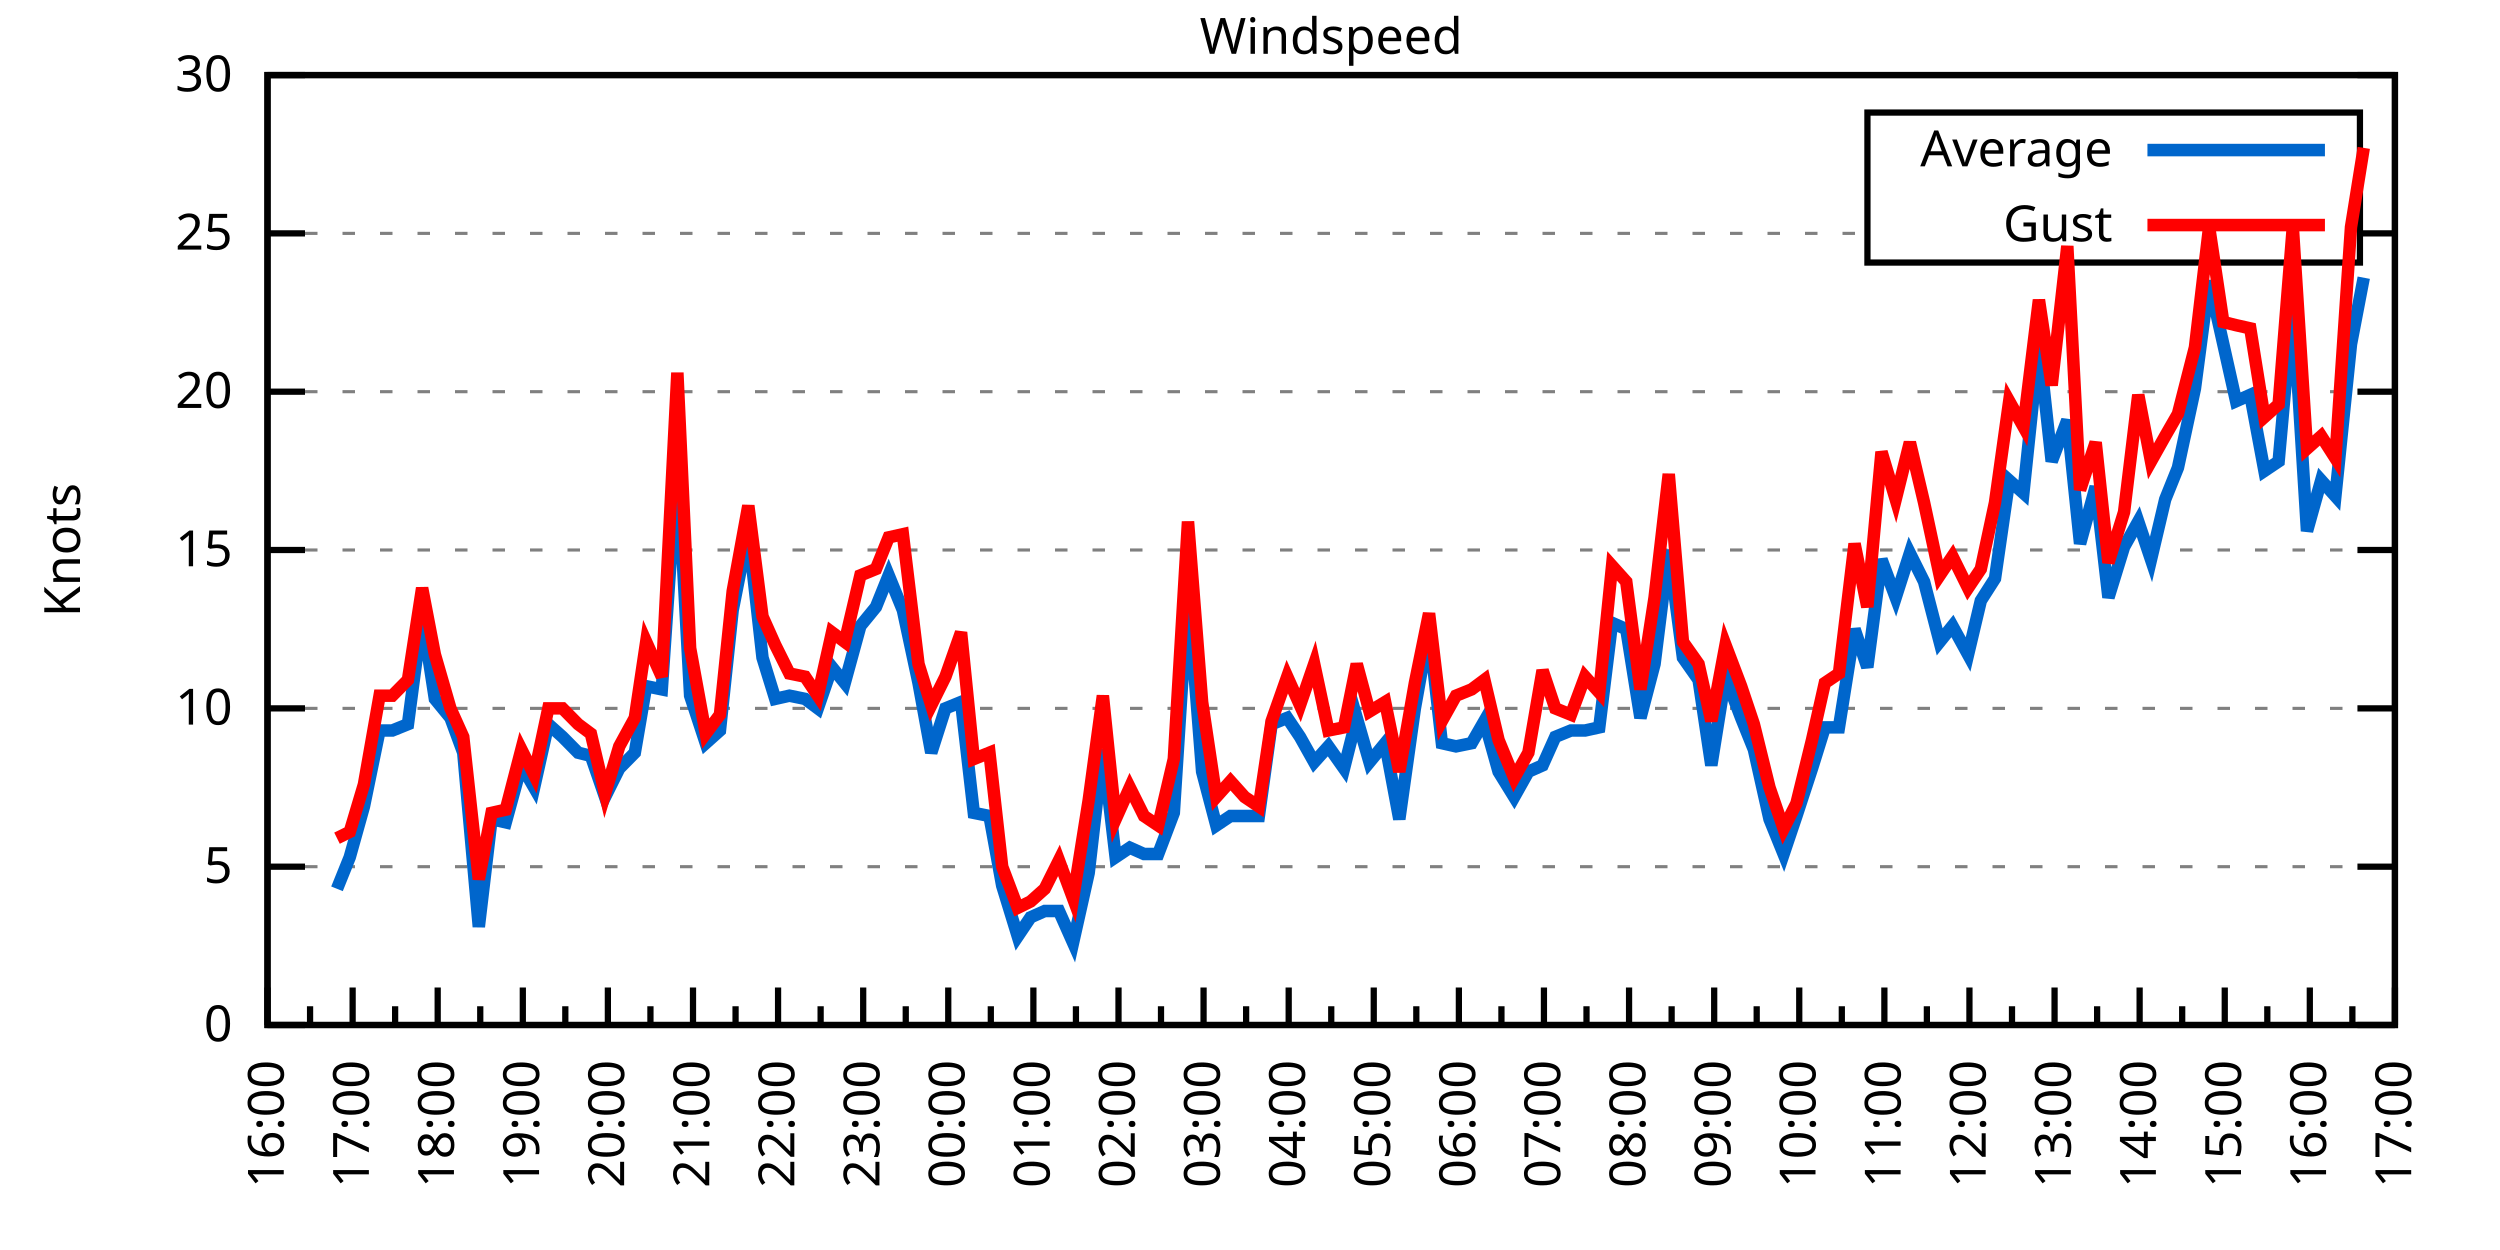
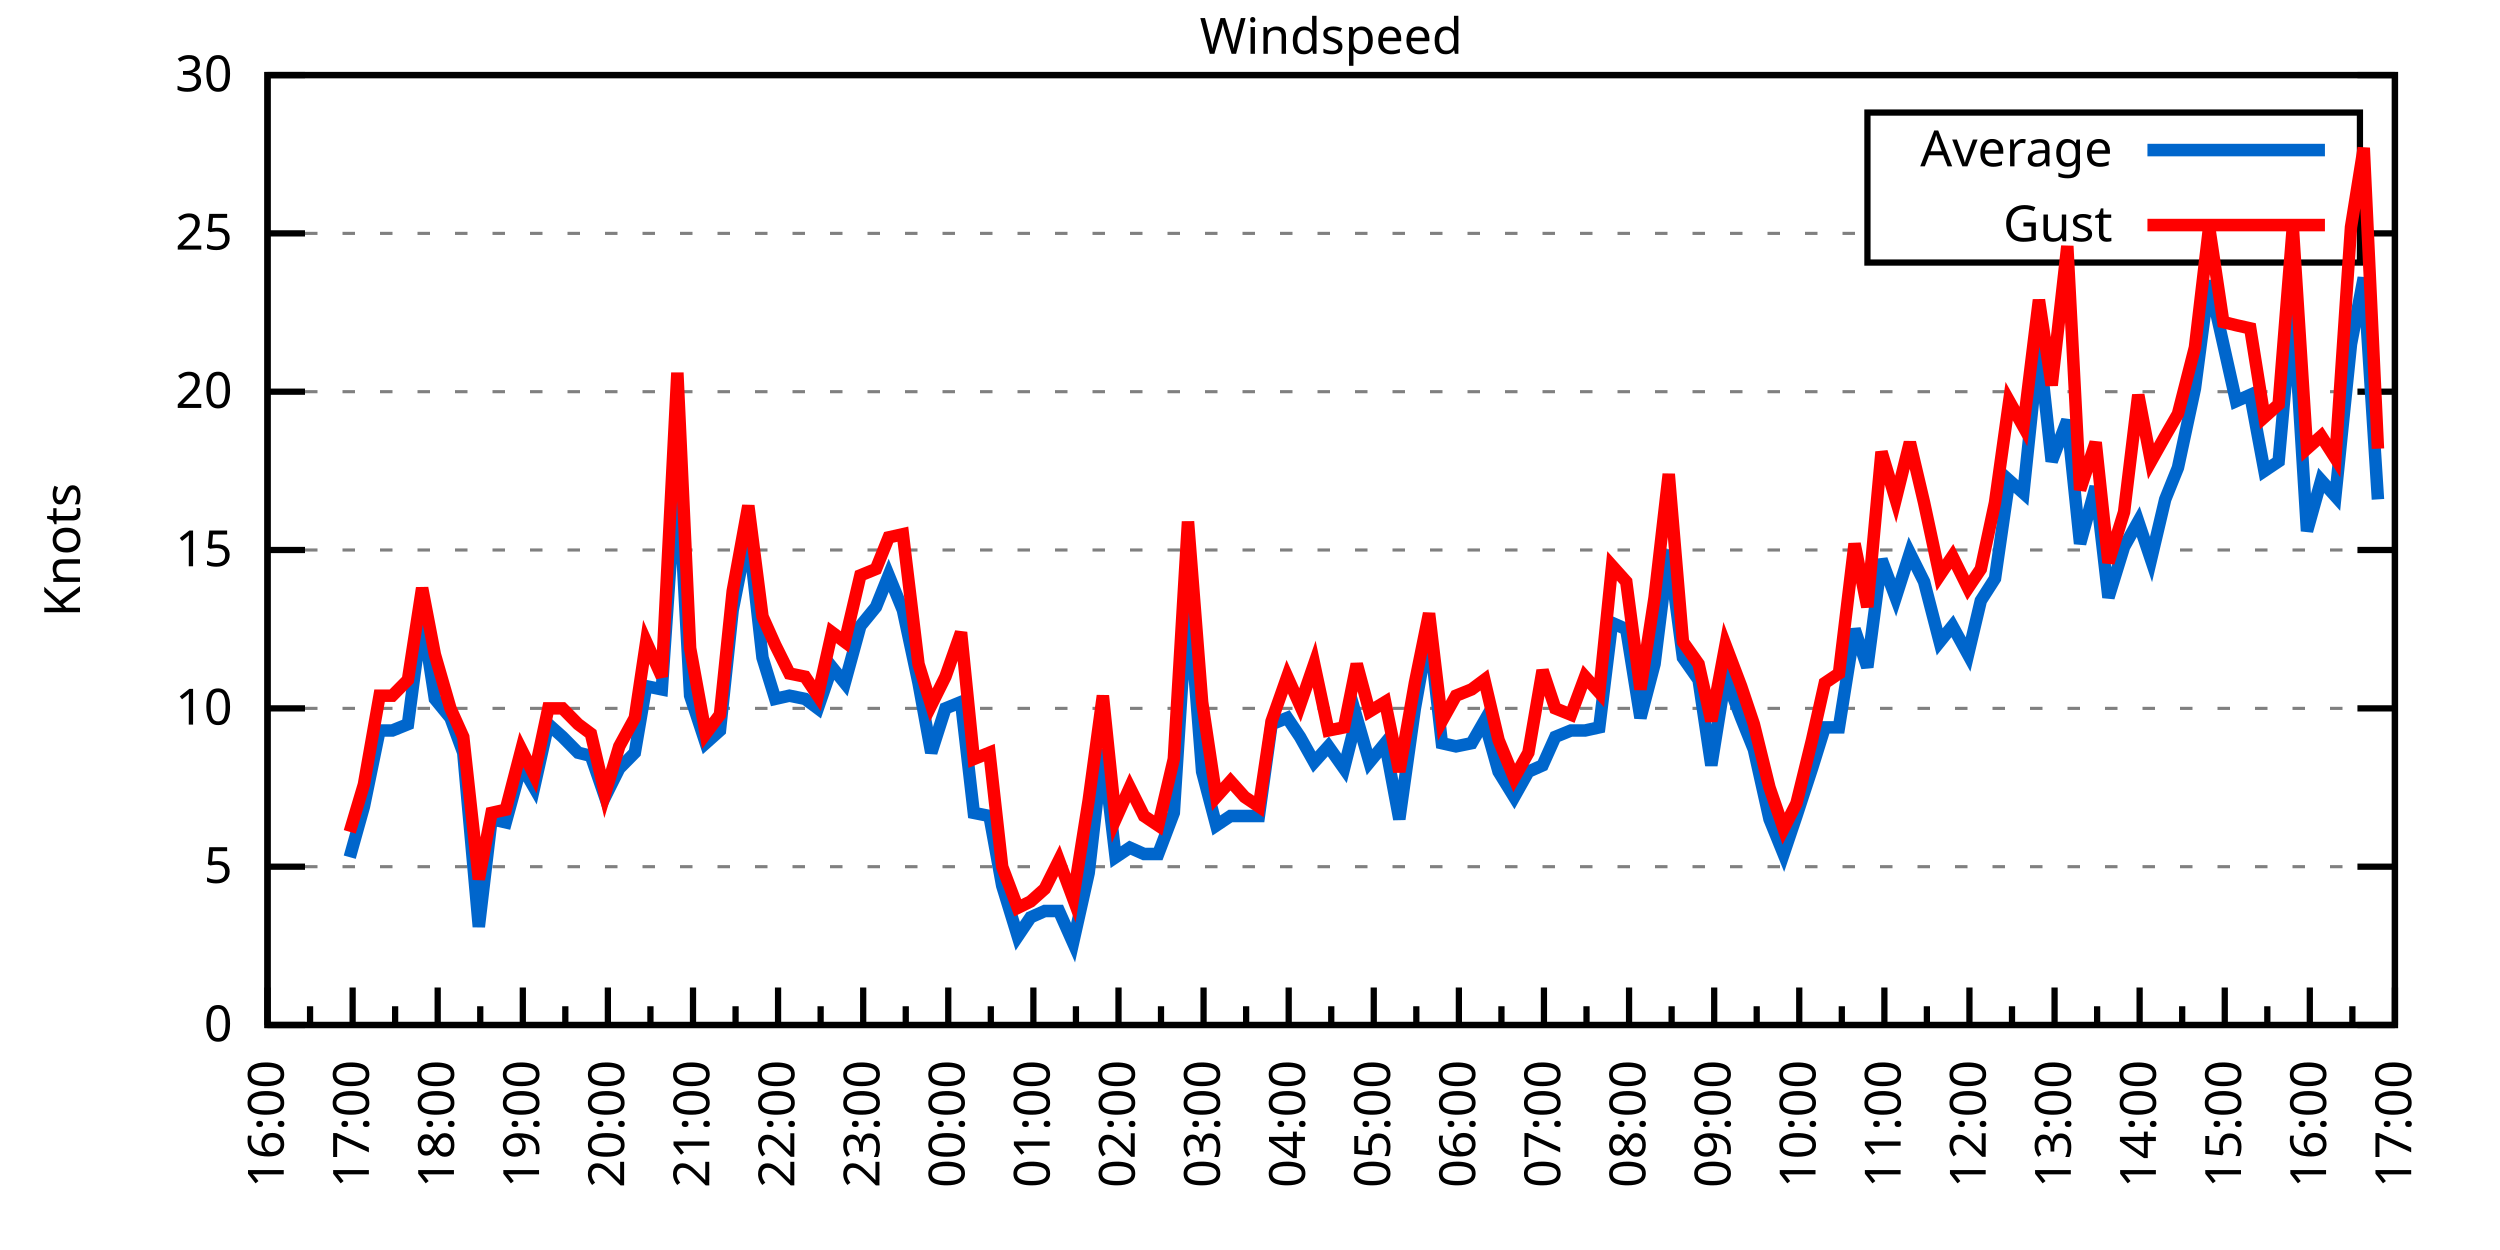
<svg xmlns="http://www.w3.org/2000/svg" xmlns:xlink="http://www.w3.org/1999/xlink" width="400" height="200" viewBox="0 0 400 200">
  <g id="gnuplot_canvas">
    <rect x="0" y="0" width="400" height="200" fill="none" />
    <defs>
      <circle id="gpDot" r="0.5" stroke-width="0.5" stroke="currentColor" />
      <path id="gpPt0" stroke-width="0.333" stroke="currentColor" d="M-1,0 h2 M0,-1 v2" />
      <path id="gpPt1" stroke-width="0.333" stroke="currentColor" d="M-1,-1 L1,1 M1,-1 L-1,1" />
      <path id="gpPt2" stroke-width="0.333" stroke="currentColor" d="M-1,0 L1,0 M0,-1 L0,1 M-1,-1 L1,1 M-1,1 L1,-1" />
      <rect id="gpPt3" stroke-width="0.333" stroke="currentColor" x="-1" y="-1" width="2" height="2" />
      <rect id="gpPt4" stroke-width="0.333" stroke="currentColor" fill="currentColor" x="-1" y="-1" width="2" height="2" />
      <circle id="gpPt5" stroke-width="0.333" stroke="currentColor" cx="0" cy="0" r="1" />
      <use xlink:href="#gpPt5" id="gpPt6" fill="currentColor" stroke="none" />
      <path id="gpPt7" stroke-width="0.333" stroke="currentColor" d="M0,-1.33 L-1.33,0.67 L1.33,0.67 z" />
      <use xlink:href="#gpPt7" id="gpPt8" fill="currentColor" stroke="none" />
      <use xlink:href="#gpPt7" id="gpPt9" stroke="currentColor" transform="rotate(180)" />
      <use xlink:href="#gpPt9" id="gpPt10" fill="currentColor" stroke="none" />
      <use xlink:href="#gpPt3" id="gpPt11" stroke="currentColor" transform="rotate(45)" />
      <use xlink:href="#gpPt11" id="gpPt12" fill="currentColor" stroke="none" />
      <path id="gpPt13" stroke-width="0.333" stroke="currentColor" d="M0,1.330 L1.265,0.411 L0.782,-1.067 L-0.782,-1.076 L-1.265,0.411 z" />
      <use xlink:href="#gpPt13" id="gpPt14" fill="currentColor" stroke="none" />
      <filter id="textbox" filterUnits="objectBoundingBox" x="0" y="0" height="1" width="1">
        <feFlood flood-color="white" flood-opacity="1" result="bgnd" />
        <feComposite in="SourceGraphic" in2="bgnd" operator="atop" />
      </filter>
      <filter id="greybox" filterUnits="objectBoundingBox" x="0" y="0" height="1" width="1">
        <feFlood flood-color="lightgrey" flood-opacity="1" result="grey" />
        <feComposite in="SourceGraphic" in2="grey" operator="atop" />
      </filter>
    </defs>
    <g fill="none" color="white" stroke="currentColor" stroke-width="1.00" stroke-linecap="butt" stroke-linejoin="miter">
</g>
    <g fill="none" color="black" stroke="currentColor" stroke-width="1.00" stroke-linecap="butt" stroke-linejoin="miter">
      <g stroke="none" shape-rendering="crispEdges">
        <polygon fill="rgb(255, 255, 255)" points="42.80,164.00 383.18,164.00 383.18,12.02 42.80,12.02 " />
      </g>
    </g>
    <g fill="none" color="black" stroke="currentColor" stroke-width="1.00" stroke-linecap="butt" stroke-linejoin="miter">
</g>
    <g fill="none" color="black" stroke="black" stroke-width="0.50" stroke-linecap="butt" stroke-linejoin="miter">
</g>
    <g fill="none" color="gray" stroke="currentColor" stroke-width="0.50" stroke-linecap="butt" stroke-linejoin="miter">
      <path stroke="gray" stroke-dasharray="2,4" class="gridline" d="M42.80,164.00 L383.19,164.00  " />
    </g>
    <g fill="none" color="gray" stroke="gray" stroke-width="1.00" stroke-linecap="butt" stroke-linejoin="miter">
</g>
    <g fill="none" color="black" stroke="currentColor" stroke-width="1.00" stroke-linecap="butt" stroke-linejoin="miter">
      <path stroke="black" d="M42.80,164.00 L48.80,164.00 M383.19,164.00 L377.19,164.00  " />
      <g transform="translate(37.20,166.60)" stroke="none" fill="black" font-family="Sans" font-size="8.00" text-anchor="end">
        <text>
          <tspan font-family="Sans"> 0</tspan>
        </text>
      </g>
    </g>
    <g fill="none" color="black" stroke="currentColor" stroke-width="1.00" stroke-linecap="butt" stroke-linejoin="miter">
</g>
    <g fill="none" color="black" stroke="black" stroke-width="0.50" stroke-linecap="butt" stroke-linejoin="miter">
</g>
    <g fill="none" color="gray" stroke="currentColor" stroke-width="0.50" stroke-linecap="butt" stroke-linejoin="miter">
      <path stroke="gray" stroke-dasharray="2,4" class="gridline" d="M42.80,138.67 L383.19,138.67  " />
    </g>
    <g fill="none" color="gray" stroke="gray" stroke-width="1.00" stroke-linecap="butt" stroke-linejoin="miter">
</g>
    <g fill="none" color="black" stroke="currentColor" stroke-width="1.00" stroke-linecap="butt" stroke-linejoin="miter">
      <path stroke="black" d="M42.80,138.67 L48.80,138.67 M383.19,138.67 L377.19,138.67  " />
      <g transform="translate(37.20,141.27)" stroke="none" fill="black" font-family="Sans" font-size="8.00" text-anchor="end">
        <text>
          <tspan font-family="Sans"> 5</tspan>
        </text>
      </g>
    </g>
    <g fill="none" color="black" stroke="currentColor" stroke-width="1.00" stroke-linecap="butt" stroke-linejoin="miter">
</g>
    <g fill="none" color="black" stroke="black" stroke-width="0.50" stroke-linecap="butt" stroke-linejoin="miter">
</g>
    <g fill="none" color="gray" stroke="currentColor" stroke-width="0.50" stroke-linecap="butt" stroke-linejoin="miter">
      <path stroke="gray" stroke-dasharray="2,4" class="gridline" d="M42.80,113.34 L383.19,113.34  " />
    </g>
    <g fill="none" color="gray" stroke="gray" stroke-width="1.00" stroke-linecap="butt" stroke-linejoin="miter">
</g>
    <g fill="none" color="black" stroke="currentColor" stroke-width="1.00" stroke-linecap="butt" stroke-linejoin="miter">
      <path stroke="black" d="M42.80,113.34 L48.80,113.34 M383.19,113.34 L377.19,113.34  " />
      <g transform="translate(37.20,115.94)" stroke="none" fill="black" font-family="Sans" font-size="8.00" text-anchor="end">
        <text>
          <tspan font-family="Sans"> 10</tspan>
        </text>
      </g>
    </g>
    <g fill="none" color="black" stroke="currentColor" stroke-width="1.00" stroke-linecap="butt" stroke-linejoin="miter">
</g>
    <g fill="none" color="black" stroke="black" stroke-width="0.50" stroke-linecap="butt" stroke-linejoin="miter">
</g>
    <g fill="none" color="gray" stroke="currentColor" stroke-width="0.50" stroke-linecap="butt" stroke-linejoin="miter">
      <path stroke="gray" stroke-dasharray="2,4" class="gridline" d="M42.80,88.00 L383.19,88.00  " />
    </g>
    <g fill="none" color="gray" stroke="gray" stroke-width="1.00" stroke-linecap="butt" stroke-linejoin="miter">
</g>
    <g fill="none" color="black" stroke="currentColor" stroke-width="1.00" stroke-linecap="butt" stroke-linejoin="miter">
      <path stroke="black" d="M42.80,88.00 L48.80,88.00 M383.19,88.00 L377.19,88.00  " />
      <g transform="translate(37.20,90.60)" stroke="none" fill="black" font-family="Sans" font-size="8.00" text-anchor="end">
        <text>
          <tspan font-family="Sans"> 15</tspan>
        </text>
      </g>
    </g>
    <g fill="none" color="black" stroke="currentColor" stroke-width="1.00" stroke-linecap="butt" stroke-linejoin="miter">
</g>
    <g fill="none" color="black" stroke="black" stroke-width="0.50" stroke-linecap="butt" stroke-linejoin="miter">
</g>
    <g fill="none" color="gray" stroke="currentColor" stroke-width="0.50" stroke-linecap="butt" stroke-linejoin="miter">
      <path stroke="gray" stroke-dasharray="2,4" class="gridline" d="M42.80,62.67 L383.19,62.67  " />
    </g>
    <g fill="none" color="gray" stroke="gray" stroke-width="1.00" stroke-linecap="butt" stroke-linejoin="miter">
</g>
    <g fill="none" color="black" stroke="currentColor" stroke-width="1.00" stroke-linecap="butt" stroke-linejoin="miter">
      <path stroke="black" d="M42.80,62.67 L48.80,62.67 M383.19,62.67 L377.19,62.67  " />
      <g transform="translate(37.20,65.27)" stroke="none" fill="black" font-family="Sans" font-size="8.00" text-anchor="end">
        <text>
          <tspan font-family="Sans"> 20</tspan>
        </text>
      </g>
    </g>
    <g fill="none" color="black" stroke="currentColor" stroke-width="1.00" stroke-linecap="butt" stroke-linejoin="miter">
</g>
    <g fill="none" color="black" stroke="black" stroke-width="0.50" stroke-linecap="butt" stroke-linejoin="miter">
</g>
    <g fill="none" color="gray" stroke="currentColor" stroke-width="0.50" stroke-linecap="butt" stroke-linejoin="miter">
      <path stroke="gray" stroke-dasharray="2,4" class="gridline" d="M42.80,37.34 L298.79,37.34 M377.59,37.34 L383.19,37.34  " />
    </g>
    <g fill="none" color="gray" stroke="gray" stroke-width="1.00" stroke-linecap="butt" stroke-linejoin="miter">
</g>
    <g fill="none" color="black" stroke="currentColor" stroke-width="1.00" stroke-linecap="butt" stroke-linejoin="miter">
      <path stroke="black" d="M42.80,37.34 L48.80,37.34 M383.19,37.34 L377.19,37.34  " />
      <g transform="translate(37.20,39.94)" stroke="none" fill="black" font-family="Sans" font-size="8.00" text-anchor="end">
        <text>
          <tspan font-family="Sans"> 25</tspan>
        </text>
      </g>
    </g>
    <g fill="none" color="black" stroke="currentColor" stroke-width="1.00" stroke-linecap="butt" stroke-linejoin="miter">
</g>
    <g fill="none" color="black" stroke="black" stroke-width="0.50" stroke-linecap="butt" stroke-linejoin="miter">
</g>
    <g fill="none" color="gray" stroke="currentColor" stroke-width="0.50" stroke-linecap="butt" stroke-linejoin="miter">
      <path stroke="gray" stroke-dasharray="2,4" class="gridline" d="M42.80,12.01 L383.19,12.01  " />
    </g>
    <g fill="none" color="gray" stroke="gray" stroke-width="1.00" stroke-linecap="butt" stroke-linejoin="miter">
</g>
    <g fill="none" color="black" stroke="currentColor" stroke-width="1.00" stroke-linecap="butt" stroke-linejoin="miter">
      <path stroke="black" d="M42.80,12.01 L48.80,12.01 M383.19,12.01 L377.19,12.01  " />
      <g transform="translate(37.20,14.61)" stroke="none" fill="black" font-family="Sans" font-size="8.00" text-anchor="end">
        <text>
          <tspan font-family="Sans"> 30</tspan>
        </text>
      </g>
    </g>
    <g fill="none" color="black" stroke="currentColor" stroke-width="1.00" stroke-linecap="butt" stroke-linejoin="miter">
      <path stroke="black" d="M42.80,164.00 L42.80,158.00  " />
      <g transform="translate(45.40,169.60) rotate(270)" stroke="none" fill="black" font-family="Sans" font-size="8.00" text-anchor="end">
        <text>
          <tspan font-family="Sans">16:00</tspan>
        </text>
      </g>
    </g>
    <g fill="none" color="black" stroke="currentColor" stroke-width="1.00" stroke-linecap="butt" stroke-linejoin="miter">
      <path stroke="black" d="M49.61,164.00 L49.61,161.00 M56.42,164.00 L56.42,158.00  " />
      <g transform="translate(59.02,169.60) rotate(270)" stroke="none" fill="black" font-family="Sans" font-size="8.00" text-anchor="end">
        <text>
          <tspan font-family="Sans">17:00</tspan>
        </text>
      </g>
    </g>
    <g fill="none" color="black" stroke="currentColor" stroke-width="1.00" stroke-linecap="butt" stroke-linejoin="miter">
      <path stroke="black" d="M63.22,164.00 L63.22,161.00 M70.03,164.00 L70.03,158.00  " />
      <g transform="translate(72.63,169.60) rotate(270)" stroke="none" fill="black" font-family="Sans" font-size="8.00" text-anchor="end">
        <text>
          <tspan font-family="Sans">18:00</tspan>
        </text>
      </g>
    </g>
    <g fill="none" color="black" stroke="currentColor" stroke-width="1.00" stroke-linecap="butt" stroke-linejoin="miter">
      <path stroke="black" d="M76.84,164.00 L76.84,161.00 M83.65,164.00 L83.65,158.00  " />
      <g transform="translate(86.25,169.60) rotate(270)" stroke="none" fill="black" font-family="Sans" font-size="8.00" text-anchor="end">
        <text>
          <tspan font-family="Sans">19:00</tspan>
        </text>
      </g>
    </g>
    <g fill="none" color="black" stroke="currentColor" stroke-width="1.00" stroke-linecap="butt" stroke-linejoin="miter">
      <path stroke="black" d="M90.45,164.00 L90.45,161.00 M97.26,164.00 L97.26,158.00  " />
      <g transform="translate(99.86,169.60) rotate(270)" stroke="none" fill="black" font-family="Sans" font-size="8.00" text-anchor="end">
        <text>
          <tspan font-family="Sans">20:00</tspan>
        </text>
      </g>
    </g>
    <g fill="none" color="black" stroke="currentColor" stroke-width="1.00" stroke-linecap="butt" stroke-linejoin="miter">
      <path stroke="black" d="M104.07,164.00 L104.07,161.00 M110.88,164.00 L110.88,158.00  " />
      <g transform="translate(113.48,169.60) rotate(270)" stroke="none" fill="black" font-family="Sans" font-size="8.00" text-anchor="end">
        <text>
          <tspan font-family="Sans">21:00</tspan>
        </text>
      </g>
    </g>
    <g fill="none" color="black" stroke="currentColor" stroke-width="1.00" stroke-linecap="butt" stroke-linejoin="miter">
      <path stroke="black" d="M117.69,164.00 L117.69,161.00 M124.49,164.00 L124.49,158.00  " />
      <g transform="translate(127.09,169.60) rotate(270)" stroke="none" fill="black" font-family="Sans" font-size="8.00" text-anchor="end">
        <text>
          <tspan font-family="Sans">22:00</tspan>
        </text>
      </g>
    </g>
    <g fill="none" color="black" stroke="currentColor" stroke-width="1.00" stroke-linecap="butt" stroke-linejoin="miter">
      <path stroke="black" d="M131.30,164.00 L131.30,161.00 M138.11,164.00 L138.11,158.00  " />
      <g transform="translate(140.71,169.60) rotate(270)" stroke="none" fill="black" font-family="Sans" font-size="8.00" text-anchor="end">
        <text>
          <tspan font-family="Sans">23:00</tspan>
        </text>
      </g>
    </g>
    <g fill="none" color="black" stroke="currentColor" stroke-width="1.00" stroke-linecap="butt" stroke-linejoin="miter">
      <path stroke="black" d="M144.92,164.00 L144.92,161.00 M151.72,164.00 L151.72,158.00  " />
      <g transform="translate(154.32,169.60) rotate(270)" stroke="none" fill="black" font-family="Sans" font-size="8.00" text-anchor="end">
        <text>
          <tspan font-family="Sans">00:00</tspan>
        </text>
      </g>
    </g>
    <g fill="none" color="black" stroke="currentColor" stroke-width="1.00" stroke-linecap="butt" stroke-linejoin="miter">
      <path stroke="black" d="M158.53,164.00 L158.53,161.00 M165.34,164.00 L165.34,158.00  " />
      <g transform="translate(167.94,169.60) rotate(270)" stroke="none" fill="black" font-family="Sans" font-size="8.00" text-anchor="end">
        <text>
          <tspan font-family="Sans">01:00</tspan>
        </text>
      </g>
    </g>
    <g fill="none" color="black" stroke="currentColor" stroke-width="1.00" stroke-linecap="butt" stroke-linejoin="miter">
      <path stroke="black" d="M172.15,164.00 L172.15,161.00 M178.96,164.00 L178.96,158.00  " />
      <g transform="translate(181.56,169.60) rotate(270)" stroke="none" fill="black" font-family="Sans" font-size="8.00" text-anchor="end">
        <text>
          <tspan font-family="Sans">02:00</tspan>
        </text>
      </g>
    </g>
    <g fill="none" color="black" stroke="currentColor" stroke-width="1.00" stroke-linecap="butt" stroke-linejoin="miter">
      <path stroke="black" d="M185.76,164.00 L185.76,161.00 M192.57,164.00 L192.57,158.00  " />
      <g transform="translate(195.17,169.60) rotate(270)" stroke="none" fill="black" font-family="Sans" font-size="8.00" text-anchor="end">
        <text>
          <tspan font-family="Sans">03:00</tspan>
        </text>
      </g>
    </g>
    <g fill="none" color="black" stroke="currentColor" stroke-width="1.00" stroke-linecap="butt" stroke-linejoin="miter">
      <path stroke="black" d="M199.38,164.00 L199.38,161.00 M206.19,164.00 L206.19,158.00  " />
      <g transform="translate(208.79,169.60) rotate(270)" stroke="none" fill="black" font-family="Sans" font-size="8.00" text-anchor="end">
        <text>
          <tspan font-family="Sans">04:00</tspan>
        </text>
      </g>
    </g>
    <g fill="none" color="black" stroke="currentColor" stroke-width="1.00" stroke-linecap="butt" stroke-linejoin="miter">
      <path stroke="black" d="M213.00,164.00 L213.00,161.00 M219.80,164.00 L219.80,158.00  " />
      <g transform="translate(222.40,169.60) rotate(270)" stroke="none" fill="black" font-family="Sans" font-size="8.00" text-anchor="end">
        <text>
          <tspan font-family="Sans">05:00</tspan>
        </text>
      </g>
    </g>
    <g fill="none" color="black" stroke="currentColor" stroke-width="1.00" stroke-linecap="butt" stroke-linejoin="miter">
      <path stroke="black" d="M226.61,164.00 L226.61,161.00 M233.42,164.00 L233.42,158.00  " />
      <g transform="translate(236.02,169.60) rotate(270)" stroke="none" fill="black" font-family="Sans" font-size="8.00" text-anchor="end">
        <text>
          <tspan font-family="Sans">06:00</tspan>
        </text>
      </g>
    </g>
    <g fill="none" color="black" stroke="currentColor" stroke-width="1.00" stroke-linecap="butt" stroke-linejoin="miter">
      <path stroke="black" d="M240.23,164.00 L240.23,161.00 M247.03,164.00 L247.03,158.00  " />
      <g transform="translate(249.63,169.60) rotate(270)" stroke="none" fill="black" font-family="Sans" font-size="8.00" text-anchor="end">
        <text>
          <tspan font-family="Sans">07:00</tspan>
        </text>
      </g>
    </g>
    <g fill="none" color="black" stroke="currentColor" stroke-width="1.00" stroke-linecap="butt" stroke-linejoin="miter">
      <path stroke="black" d="M253.84,164.00 L253.84,161.00 M260.65,164.00 L260.65,158.00  " />
      <g transform="translate(263.25,169.60) rotate(270)" stroke="none" fill="black" font-family="Sans" font-size="8.00" text-anchor="end">
        <text>
          <tspan font-family="Sans">08:00</tspan>
        </text>
      </g>
    </g>
    <g fill="none" color="black" stroke="currentColor" stroke-width="1.00" stroke-linecap="butt" stroke-linejoin="miter">
      <path stroke="black" d="M267.46,164.00 L267.46,161.00 M274.27,164.00 L274.27,158.00  " />
      <g transform="translate(276.87,169.60) rotate(270)" stroke="none" fill="black" font-family="Sans" font-size="8.00" text-anchor="end">
        <text>
          <tspan font-family="Sans">09:00</tspan>
        </text>
      </g>
    </g>
    <g fill="none" color="black" stroke="currentColor" stroke-width="1.00" stroke-linecap="butt" stroke-linejoin="miter">
      <path stroke="black" d="M281.07,164.00 L281.07,161.00 M287.88,164.00 L287.88,158.00  " />
      <g transform="translate(290.48,169.60) rotate(270)" stroke="none" fill="black" font-family="Sans" font-size="8.00" text-anchor="end">
        <text>
          <tspan font-family="Sans">10:00</tspan>
        </text>
      </g>
    </g>
    <g fill="none" color="black" stroke="currentColor" stroke-width="1.00" stroke-linecap="butt" stroke-linejoin="miter">
      <path stroke="black" d="M294.69,164.00 L294.69,161.00 M301.50,164.00 L301.50,158.00  " />
      <g transform="translate(304.10,169.60) rotate(270)" stroke="none" fill="black" font-family="Sans" font-size="8.00" text-anchor="end">
        <text>
          <tspan font-family="Sans">11:00</tspan>
        </text>
      </g>
    </g>
    <g fill="none" color="black" stroke="currentColor" stroke-width="1.00" stroke-linecap="butt" stroke-linejoin="miter">
      <path stroke="black" d="M308.30,164.00 L308.30,161.00 M315.11,164.00 L315.11,158.00  " />
      <g transform="translate(317.71,169.60) rotate(270)" stroke="none" fill="black" font-family="Sans" font-size="8.00" text-anchor="end">
        <text>
          <tspan font-family="Sans">12:00</tspan>
        </text>
      </g>
    </g>
    <g fill="none" color="black" stroke="currentColor" stroke-width="1.00" stroke-linecap="butt" stroke-linejoin="miter">
      <path stroke="black" d="M321.92,164.00 L321.92,161.00 M328.73,164.00 L328.73,158.00  " />
      <g transform="translate(331.33,169.60) rotate(270)" stroke="none" fill="black" font-family="Sans" font-size="8.00" text-anchor="end">
        <text>
          <tspan font-family="Sans">13:00</tspan>
        </text>
      </g>
    </g>
    <g fill="none" color="black" stroke="currentColor" stroke-width="1.00" stroke-linecap="butt" stroke-linejoin="miter">
      <path stroke="black" d="M335.54,164.00 L335.54,161.00 M342.34,164.00 L342.34,158.00  " />
      <g transform="translate(344.94,169.60) rotate(270)" stroke="none" fill="black" font-family="Sans" font-size="8.00" text-anchor="end">
        <text>
          <tspan font-family="Sans">14:00</tspan>
        </text>
      </g>
    </g>
    <g fill="none" color="black" stroke="currentColor" stroke-width="1.00" stroke-linecap="butt" stroke-linejoin="miter">
      <path stroke="black" d="M349.15,164.00 L349.15,161.00 M355.96,164.00 L355.96,158.00  " />
      <g transform="translate(358.56,169.60) rotate(270)" stroke="none" fill="black" font-family="Sans" font-size="8.00" text-anchor="end">
        <text>
          <tspan font-family="Sans">15:00</tspan>
        </text>
      </g>
    </g>
    <g fill="none" color="black" stroke="currentColor" stroke-width="1.00" stroke-linecap="butt" stroke-linejoin="miter">
      <path stroke="black" d="M362.77,164.00 L362.77,161.00 M369.57,164.00 L369.57,158.00  " />
      <g transform="translate(372.17,169.60) rotate(270)" stroke="none" fill="black" font-family="Sans" font-size="8.00" text-anchor="end">
        <text>
          <tspan font-family="Sans">16:00</tspan>
        </text>
      </g>
    </g>
    <g fill="none" color="black" stroke="currentColor" stroke-width="1.00" stroke-linecap="butt" stroke-linejoin="miter">
      <path stroke="black" d="M376.38,164.00 L376.38,161.00 M383.19,164.00 L383.19,158.00  " />
      <g transform="translate(385.79,169.60) rotate(270)" stroke="none" fill="black" font-family="Sans" font-size="8.00" text-anchor="end">
        <text>
          <tspan font-family="Sans">17:00</tspan>
        </text>
      </g>
    </g>
    <g fill="none" color="black" stroke="currentColor" stroke-width="1.00" stroke-linecap="butt" stroke-linejoin="miter">
</g>
    <g fill="none" color="black" stroke="currentColor" stroke-width="1.00" stroke-linecap="butt" stroke-linejoin="miter">
      <path stroke="black" d="M42.80,12.01 L42.80,164.00 L383.19,164.00 L383.19,12.01 L42.80,12.01 Z  " />
    </g>
    <g fill="none" color="black" stroke="currentColor" stroke-width="1.00" stroke-linecap="butt" stroke-linejoin="miter">
      <g transform="translate(12.80,88.01) rotate(270)" stroke="none" fill="black" font-family="Sans" font-size="8.00" text-anchor="middle">
        <text>
          <tspan font-family="Sans">Knots</tspan>
        </text>
      </g>
    </g>
    <g fill="none" color="black" stroke="currentColor" stroke-width="1.00" stroke-linecap="butt" stroke-linejoin="miter">
</g>
    <g fill="none" color="black" stroke="currentColor" stroke-width="1.00" stroke-linecap="butt" stroke-linejoin="miter">
      <path stroke="black" d="M298.79,42.01 L298.79,18.01 L377.59,18.01 L377.59,42.01 L298.79,42.01 Z  " />
    </g>
    <g id="Windspeed_plot_1">
      <g fill="none" color="white" stroke="black" stroke-width="2.00" stroke-linecap="butt" stroke-linejoin="miter">
</g>
      <g fill="none" color="black" stroke="currentColor" stroke-width="2.00" stroke-linecap="butt" stroke-linejoin="miter">
        <g transform="translate(337.99,26.61)" stroke="none" fill="black" font-family="Sans" font-size="8.00" text-anchor="end">
          <text>
            <tspan font-family="Sans">Average</tspan>
          </text>
        </g>
      </g>
      <g fill="none" color="black" stroke="currentColor" stroke-width="2.00" stroke-linecap="butt" stroke-linejoin="miter">
-         <path stroke="rgb(  0, 102, 204)" d="M343.59,24.01 L371.99,24.01 M53.92,142.21 L55.96,137.15 L58.23,129.04 L60.73,116.88 L62.77,116.88 L65.27,115.87   L67.54,98.64 L69.58,111.82 L72.07,114.86 L74.12,120.43 L76.61,148.29 L78.65,131.07 L80.92,131.58 L83.42,122.46   L85.46,126.00 L87.73,115.87 L90.00,117.90 L92.50,120.43 L94.54,120.94 L96.81,127.52 L99.08,122.96 L101.57,120.43   L103.39,109.79 L105.89,110.30 L108.38,73.82 L110.42,111.31 L112.92,118.91 L115.19,116.88 L117.23,97.63 L119.73,84.97   L122.00,105.23 L124.04,111.82 L126.31,111.31 L128.81,111.82 L130.85,113.34 L133.12,106.75 L135.16,109.28 L137.66,100.16   L140.15,97.12 L142.19,92.06 L144.46,97.63 L146.96,109.28 L149.00,120.43 L151.27,113.34 L153.77,112.32 L155.81,130.06   L158.31,130.56 L160.35,141.71 L162.84,149.81 L164.89,146.77 L167.16,145.76 L169.43,145.76 L171.69,150.83 L174.19,139.68   L176.46,119.92 L178.50,137.15 L180.77,135.63 L183.04,136.64 L185.31,136.64 L187.81,130.06 L190.08,94.59 L192.34,123.47   L194.61,132.08 L196.88,130.56 L199.15,130.56 L201.42,130.56 L203.46,115.87 L205.96,114.86 L208.00,117.90 L210.27,121.95   L212.54,119.42 L215.04,122.96 L217.08,114.86 L219.12,121.95 L221.62,118.91 L223.89,131.07 L226.38,113.34 L228.65,100.67   L230.70,118.91 L232.96,119.42 L235.46,118.91 L237.50,115.36 L239.77,123.47 L242.27,127.52 L244.54,123.47 L246.81,122.46   L248.85,117.90 L251.35,116.88 L253.61,116.88 L255.88,116.38 L257.93,99.66 L260.20,100.67 L262.47,114.86 L264.73,106.24   L267.00,88.00 L269.27,105.23 L271.77,108.78 L273.81,122.46 L276.08,108.27 L278.58,114.86 L280.62,119.92 L283.12,131.07   L285.38,136.64 L287.43,130.56 L289.92,122.96 L291.97,116.38 L294.23,116.38 L296.73,100.67 L298.77,106.75 L301.04,89.52   L303.31,95.60 L305.58,88.51 L307.85,93.07 L310.35,102.70 L312.39,100.16 L314.89,104.72 L316.93,96.11 L319.20,92.56   L321.47,76.86 L323.74,78.89 L326.23,55.07 L328.27,73.82 L330.77,67.23 L332.81,86.99 L335.31,77.87 L337.35,95.60   L339.85,87.50 L342.12,83.45 L344.16,89.52 L346.43,79.90 L348.47,74.83 L351.19,62.17 L353.46,44.94 L355.73,55.07   L357.77,64.19 L360.04,63.18 L362.31,75.34 L364.58,73.82 L366.85,48.49 L369.12,84.97 L371.39,76.86 L373.66,79.39   L376.16,55.07 L378.20,44.43  " />
+         <path stroke="rgb(  0, 102, 204)" d="M343.59,24.01 L371.99,24.01 M55.96,137.15 L58.23,129.04 L60.73,116.88 L62.77,116.88 L65.27,115.87 L67.54,98.64   L69.58,111.82 L72.07,114.86 L74.12,120.43 L76.61,148.29 L78.65,131.07 L80.92,131.58 L83.42,122.46 L85.46,126.00   L87.73,115.87 L90.00,117.90 L92.50,120.43 L94.54,120.94 L96.81,127.52 L99.08,122.96 L101.57,120.43 L103.39,109.79   L105.89,110.30 L108.38,73.82 L110.42,111.31 L112.92,118.91 L115.19,116.88 L117.23,97.63 L119.73,84.97 L122.00,105.23   L124.04,111.82 L126.31,111.31 L128.81,111.82 L130.85,113.34 L133.12,106.75 L135.16,109.28 L137.66,100.16 L140.15,97.12   L142.19,92.06 L144.46,97.63 L146.96,109.28 L149.00,120.43 L151.27,113.34 L153.77,112.32 L155.81,130.06 L158.31,130.56   L160.35,141.71 L162.84,149.81 L164.89,146.77 L167.16,145.76 L169.43,145.76 L171.69,150.83 L174.19,139.68 L176.46,119.92   L178.50,137.15 L180.77,135.63 L183.04,136.64 L185.31,136.64 L187.81,130.06 L190.08,94.59 L192.34,123.47 L194.61,132.08   L196.88,130.56 L199.15,130.56 L201.42,130.56 L203.46,115.87 L205.96,114.86 L208.00,117.90 L210.27,121.95 L212.54,119.42   L215.04,122.96 L217.08,114.86 L219.12,121.95 L221.62,118.91 L223.89,131.07 L226.38,113.34 L228.65,100.67 L230.70,118.91   L232.96,119.42 L235.46,118.91 L237.50,115.36 L239.77,123.47 L242.27,127.52 L244.54,123.47 L246.81,122.46 L248.85,117.90   L251.35,116.88 L253.61,116.88 L255.88,116.38 L257.93,99.66 L260.20,100.67 L262.47,114.86 L264.73,106.24 L267.00,88.00   L269.27,105.23 L271.77,108.78 L273.81,122.46 L276.08,108.27 L278.58,114.86 L280.62,119.92 L283.12,131.07 L285.38,136.64   L287.43,130.56 L289.92,122.96 L291.97,116.38 L294.23,116.38 L296.73,100.67 L298.77,106.75 L301.04,89.52 L303.31,95.60   L305.58,88.51 L307.85,93.07 L310.35,102.70 L312.39,100.16 L314.89,104.72 L316.93,96.11 L319.20,92.56 L321.47,76.86   L323.74,78.89 L326.23,55.07 L328.27,73.82 L330.77,67.23 L332.81,86.99 L335.31,77.87 L337.35,95.60 L339.85,87.50   L342.12,83.45 L344.16,89.52 L346.43,79.90 L348.47,74.83 L351.19,62.17 L353.46,44.94 L355.73,55.07 L357.77,64.19   L360.04,63.18 L362.31,75.34 L364.58,73.82 L366.85,48.49 L369.12,84.97 L371.39,76.86 L373.66,79.39 L376.16,55.07   L378.20,44.43 L380.47,79.90  " />
      </g>
    </g>
    <g id="Windspeed_plot_2">
      <g fill="none" color="black" stroke="currentColor" stroke-width="2.00" stroke-linecap="butt" stroke-linejoin="miter">
        <g transform="translate(337.99,38.61)" stroke="none" fill="black" font-family="Sans" font-size="8.00" text-anchor="end">
          <text>
            <tspan font-family="Sans">Gust</tspan>
          </text>
        </g>
      </g>
      <g fill="none" color="black" stroke="currentColor" stroke-width="2.00" stroke-linecap="butt" stroke-linejoin="miter">
-         <path stroke="rgb(255,   0,   0)" d="M343.59,36.01 L371.99,36.01 M53.92,134.11 L55.96,133.10 L58.23,125.50 L60.73,111.31 L62.77,111.31 L65.27,108.78   L67.54,94.08 L69.58,104.72 L72.07,113.34 L74.12,117.90 L76.61,140.69 L78.65,130.06 L80.92,129.55 L83.42,119.92   L85.46,123.98 L87.73,113.34 L90.00,113.34 L92.50,115.87 L94.54,117.39 L96.81,127.02 L99.08,119.42 L101.57,114.86   L103.39,102.70 L105.89,108.27 L108.38,59.63 L110.42,103.71 L112.92,117.39 L115.19,114.35 L117.23,94.59 L119.73,80.91   L122.00,98.64 L124.04,103.20 L126.31,107.76 L128.81,108.27 L130.85,111.31 L133.12,101.18 L135.16,102.70 L137.66,92.06   L140.15,91.04 L142.19,85.98 L144.46,85.47 L146.96,106.24 L149.00,112.83 L151.27,108.27 L153.77,101.18 L155.81,121.44   L158.31,120.43 L160.35,138.67 L162.84,145.25 L164.89,144.24 L167.16,142.21 L169.43,137.66 L171.69,143.73 L174.19,128.03   L176.46,111.31 L178.50,131.07 L180.77,126.00 L183.04,130.56 L185.31,132.08 L187.81,121.44 L190.08,83.45 L192.34,112.32   L194.61,127.52 L196.88,124.99 L199.15,127.52 L201.42,129.04 L203.46,115.36 L205.96,108.27 L208.00,112.83 L210.27,106.24   L212.54,116.88 L215.04,116.38 L217.08,106.24 L219.12,113.84 L221.62,112.32 L223.89,123.47 L226.38,109.28 L228.65,98.14   L230.70,115.36 L232.96,111.31 L235.46,110.30 L237.50,108.78 L239.77,118.40 L242.27,124.48 L244.54,120.43 L246.81,107.26   L248.85,113.34 L251.35,114.35 L253.61,108.27 L255.88,110.80 L257.93,90.54 L260.20,93.07 L262.47,110.30 L264.73,95.60   L267.00,75.85 L269.27,102.70 L271.77,106.24 L273.81,115.36 L276.08,103.20 L278.58,109.79 L280.62,115.87 L283.12,126.00   L285.38,132.59 L287.43,128.54 L289.92,118.40 L291.97,109.28 L294.23,107.76 L296.73,86.99 L298.77,97.12 L301.04,72.30   L303.31,79.90 L305.58,70.78 L307.85,80.41 L310.35,92.06 L312.39,89.02 L314.89,94.08 L316.93,91.04 L319.20,80.41   L321.47,64.19 L323.74,68.25 L326.23,47.98 L328.27,61.66 L330.77,39.37 L332.81,78.38 L335.31,70.78 L337.35,90.03   L339.85,81.93 L342.12,63.18 L344.16,73.82 L346.43,69.77 L348.47,66.22 L351.19,55.58 L353.46,36.33 L355.73,51.53   L357.77,52.03 L360.04,52.54 L362.31,66.73 L364.58,64.70 L366.85,36.33 L369.12,71.79 L371.39,69.77 L373.66,73.31   L376.16,36.33 L378.20,23.66  " />
+         <path stroke="rgb(255,   0,   0)" d="M343.59,36.01 L371.99,36.01 M55.96,133.10 L58.23,125.50 L60.73,111.31 L62.77,111.31 L65.27,108.78 L67.54,94.08   L69.58,104.72 L72.07,113.34 L74.12,117.90 L76.61,140.69 L78.65,130.06 L80.92,129.55 L83.42,119.92 L85.46,123.98   L87.73,113.34 L90.00,113.34 L92.50,115.87 L94.54,117.39 L96.81,127.02 L99.08,119.42 L101.57,114.86 L103.39,102.70   L105.89,108.27 L108.38,59.63 L110.42,103.71 L112.92,117.39 L115.19,114.35 L117.23,94.59 L119.73,80.91 L122.00,98.64   L124.04,103.20 L126.31,107.76 L128.81,108.27 L130.85,111.31 L133.12,101.18 L135.16,102.70 L137.66,92.06 L140.15,91.04   L142.19,85.98 L144.46,85.47 L146.96,106.24 L149.00,112.83 L151.27,108.27 L153.77,101.18 L155.81,121.44 L158.31,120.43   L160.35,138.67 L162.84,145.25 L164.89,144.24 L167.16,142.21 L169.43,137.66 L171.69,143.73 L174.19,128.03 L176.46,111.31   L178.50,131.07 L180.77,126.00 L183.04,130.56 L185.31,132.08 L187.81,121.44 L190.08,83.45 L192.34,112.32 L194.61,127.52   L196.88,124.99 L199.15,127.52 L201.42,129.04 L203.46,115.36 L205.96,108.27 L208.00,112.83 L210.27,106.24 L212.54,116.88   L215.04,116.38 L217.08,106.24 L219.12,113.84 L221.62,112.32 L223.89,123.47 L226.38,109.28 L228.65,98.14 L230.70,115.36   L232.96,111.31 L235.46,110.30 L237.50,108.78 L239.77,118.40 L242.27,124.48 L244.54,120.43 L246.81,107.26 L248.85,113.34   L251.35,114.35 L253.61,108.27 L255.88,110.80 L257.93,90.54 L260.20,93.07 L262.47,110.30 L264.73,95.60 L267.00,75.85   L269.27,102.70 L271.77,106.24 L273.81,115.36 L276.08,103.20 L278.58,109.79 L280.62,115.87 L283.12,126.00 L285.38,132.59   L287.43,128.54 L289.92,118.40 L291.97,109.28 L294.23,107.76 L296.73,86.99 L298.77,97.12 L301.04,72.30 L303.31,79.90   L305.58,70.78 L307.85,80.41 L310.35,92.06 L312.39,89.02 L314.89,94.08 L316.93,91.04 L319.20,80.41 L321.47,64.19   L323.74,68.25 L326.23,47.98 L328.27,61.66 L330.77,39.37 L332.81,78.38 L335.31,70.78 L337.35,90.03 L339.85,81.93   L342.12,63.18 L344.16,73.82 L346.43,69.77 L348.47,66.22 L351.19,55.58 L353.46,36.33 L355.73,51.53 L357.77,52.03   L360.04,52.54 L362.31,66.73 L364.58,64.70 L366.85,36.33 L369.12,71.79 L371.39,69.77 L373.66,73.31 L376.16,36.33   L378.20,23.66 L380.47,71.79  " />
      </g>
    </g>
    <g fill="none" color="black" stroke="currentColor" stroke-width="2.00" stroke-linecap="butt" stroke-linejoin="miter">
</g>
    <g fill="none" color="black" stroke="black" stroke-width="1.00" stroke-linecap="butt" stroke-linejoin="miter">
</g>
    <g fill="none" color="black" stroke="currentColor" stroke-width="1.00" stroke-linecap="butt" stroke-linejoin="miter">
      <path stroke="black" d="M42.80,12.01 L42.80,164.00 L383.19,164.00 L383.19,12.01 L42.80,12.01 Z  " />
    </g>
    <g fill="none" color="black" stroke="currentColor" stroke-width="1.00" stroke-linecap="butt" stroke-linejoin="miter">
      <g transform="translate(212.99,8.61)" stroke="none" fill="black" font-family="Sans" font-size="8.00" text-anchor="middle">
        <text>
          <tspan font-family="Sans">Windspeed</tspan>
        </text>
      </g>
    </g>
    <g fill="none" color="black" stroke="currentColor" stroke-width="1.00" stroke-linecap="butt" stroke-linejoin="miter">
</g>
  </g>
</svg>
